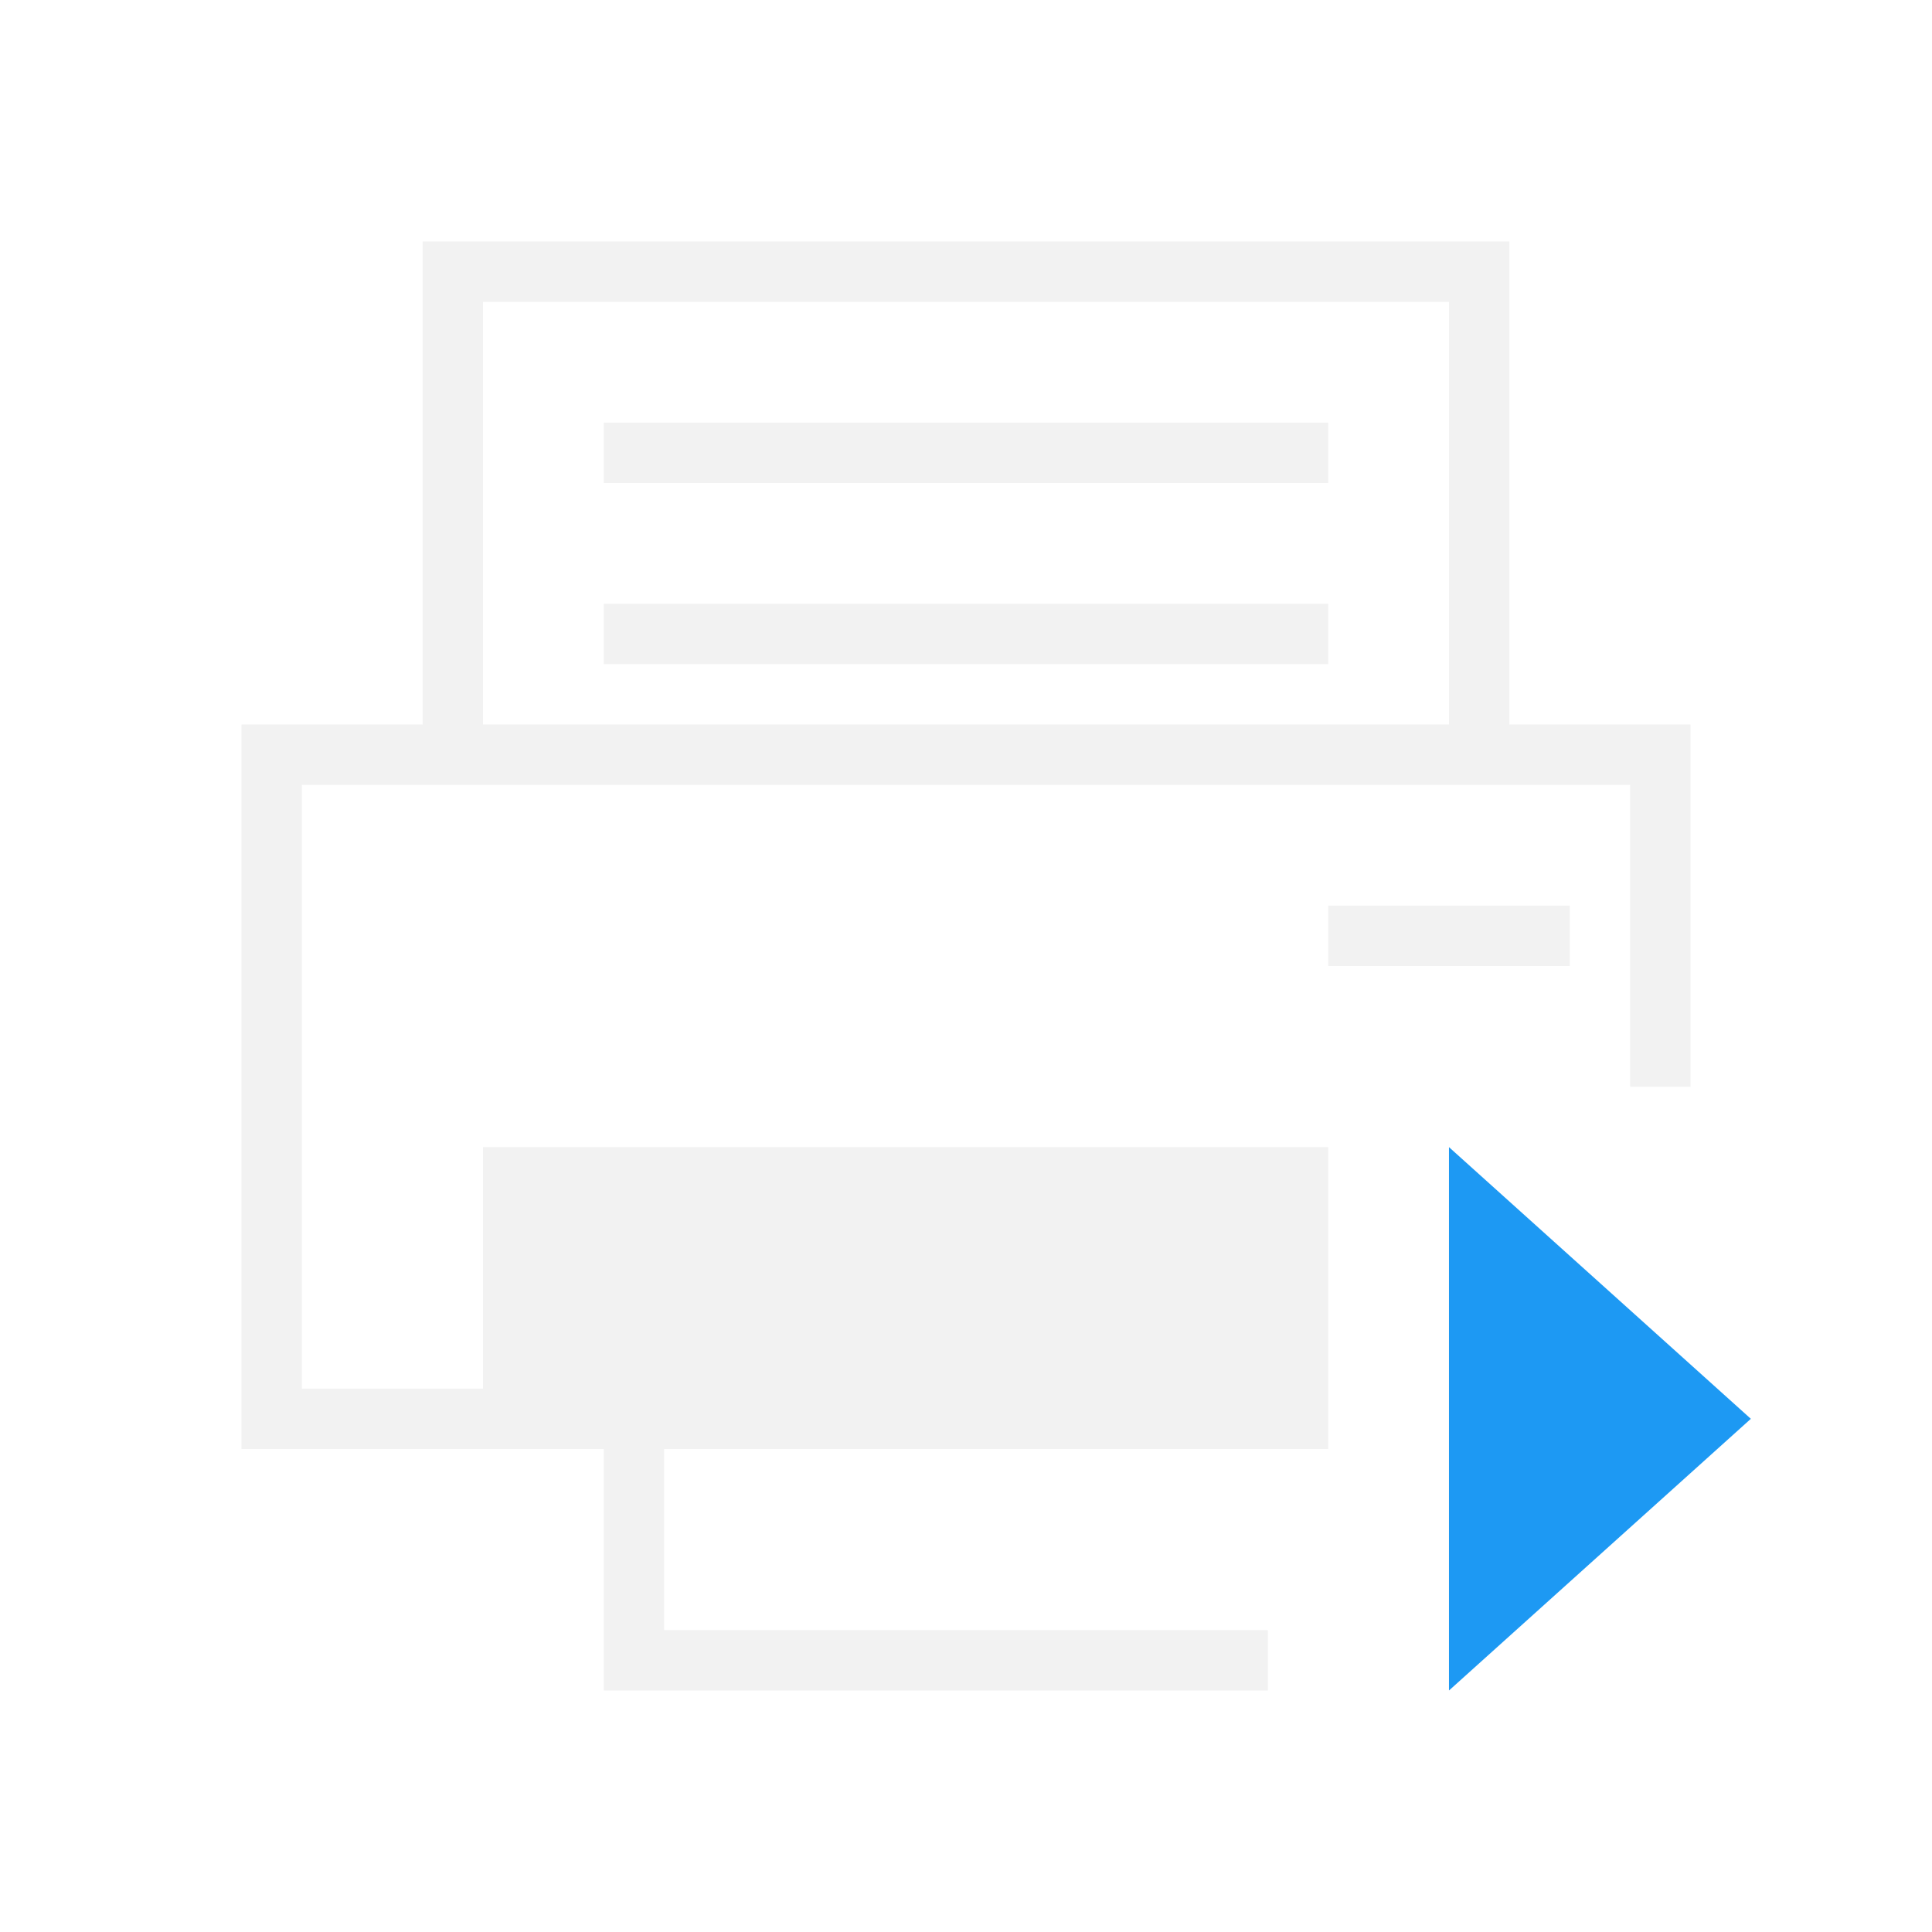
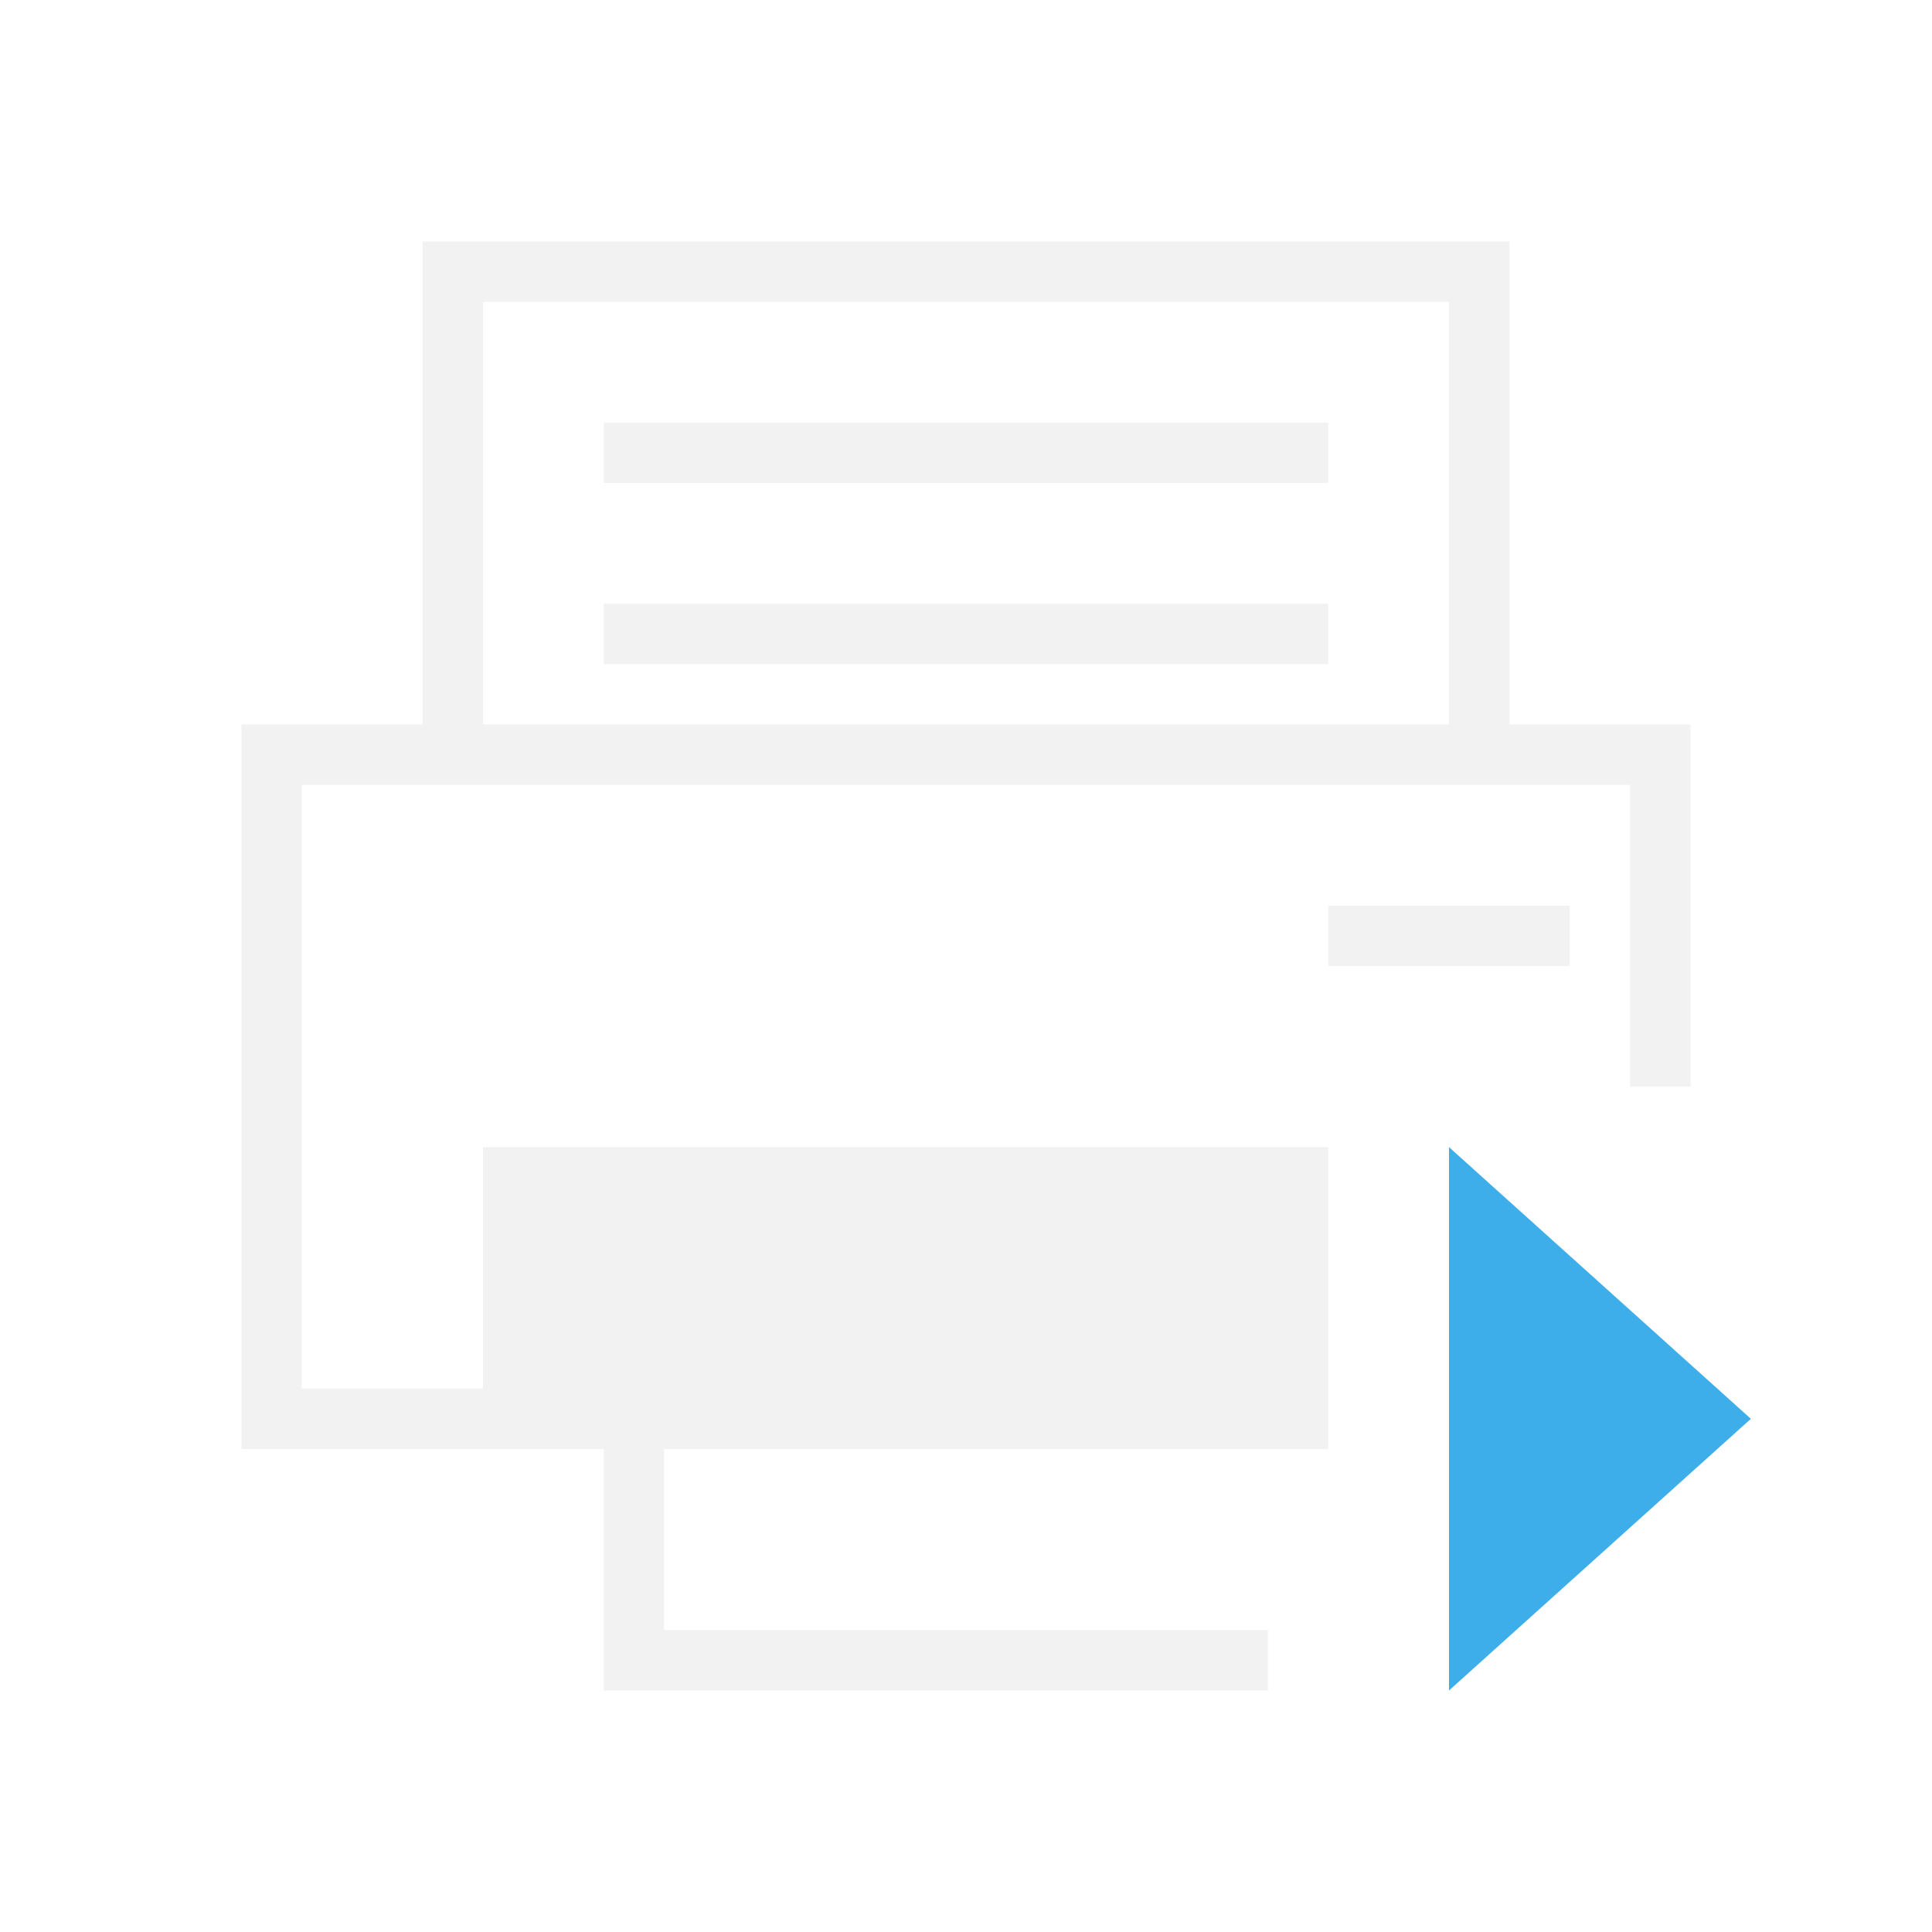
- <svg xmlns="http://www.w3.org/2000/svg" width="32" height="32" id="svg5453" version="1.1" viewBox="0 0 32 32">
-   <defs id="defs5455" />
-   <g id="layer1" transform="translate(-384.5714,-515.798)">
-     <path style="fill:#f2f2f2;fill-opacity:1;stroke:none;stroke-width:2;stroke-linecap:butt;stroke-linejoin:round;stroke-miterlimit:4;stroke-dasharray:none" d="m 7,4 0,8 -3,0 0,12 6,0 0,4 11,0 0,-1 -10,0 0,-3 11,0 0,-5 -14,0 0,4 -3,0 0,-10 22,0 0,5 1,0 0,-6 -3,0 0,-8 z m 1,1 16,0 0,7 -16,0 z m 2,2 0,1 12,0 0,-1 z m 0,3 0,1 12,0 0,-1 z m 12,5 0,1 4,0 0,-1 z" transform="translate(384.5714,515.798)" id="rect4407" />
-     <path style="fill:#1d99f3;fill-opacity:1;fill-rule:evenodd;stroke:none;stroke-width:1px;stroke-linecap:butt;stroke-linejoin:miter;stroke-opacity:1" d="m 408.571,543.798 5,-4.5 -5,-4.5 z" id="path4506" />
-   </g>
+ <svg xmlns="http://www.w3.org/2000/svg" viewBox="0 0 32 32">
+   <defs id="defs3051">
+     <style type="text/css" id="current-color-scheme">
+       .ColorScheme-Text {
+         color:#f2f2f2;
+       }
+       .ColorScheme-Highlight {
+         color:#3daee9;
+       }
+       </style>
+   </defs>
+   <path style="fill:currentColor;fill-opacity:1;stroke:none" id="path8" d="m 7,4 0,8 -3,0 0,12 6,0 0,4 11,0 0,-1 -10,0 0,-3 11,0 0,-5 -14,0 0,4 -3,0 0,-10 22,0 0,5 1,0 0,-6 -3,0 0,-8 z m 1,1 16,0 0,7 -16,0 z m 2,2 0,1 12,0 0,-1 z m 0,3 0,1 12,0 0,-1 z m 12,5 0,1 4,0 0,-1 z" class="ColorScheme-Text" />
+   <path style="fill:currentColor;fill-opacity:1;stroke:none" id="path10" d="M 24,28 29,23.5 24,19 Z" class="ColorScheme-Highlight" />
</svg>
